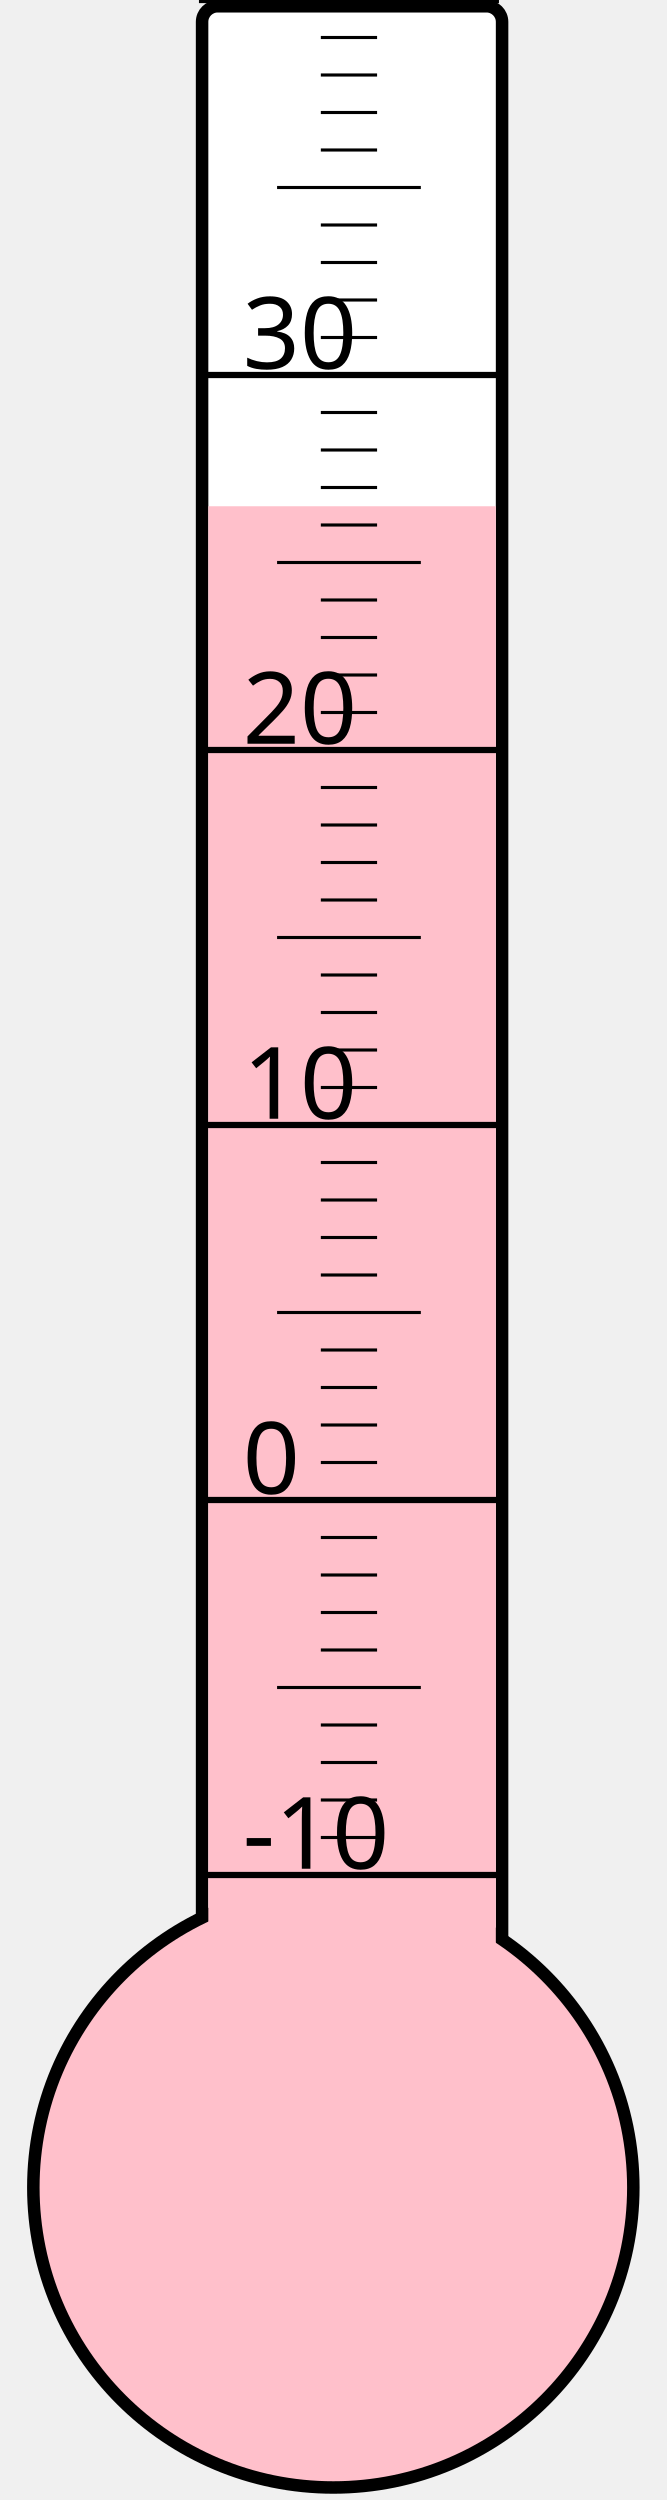
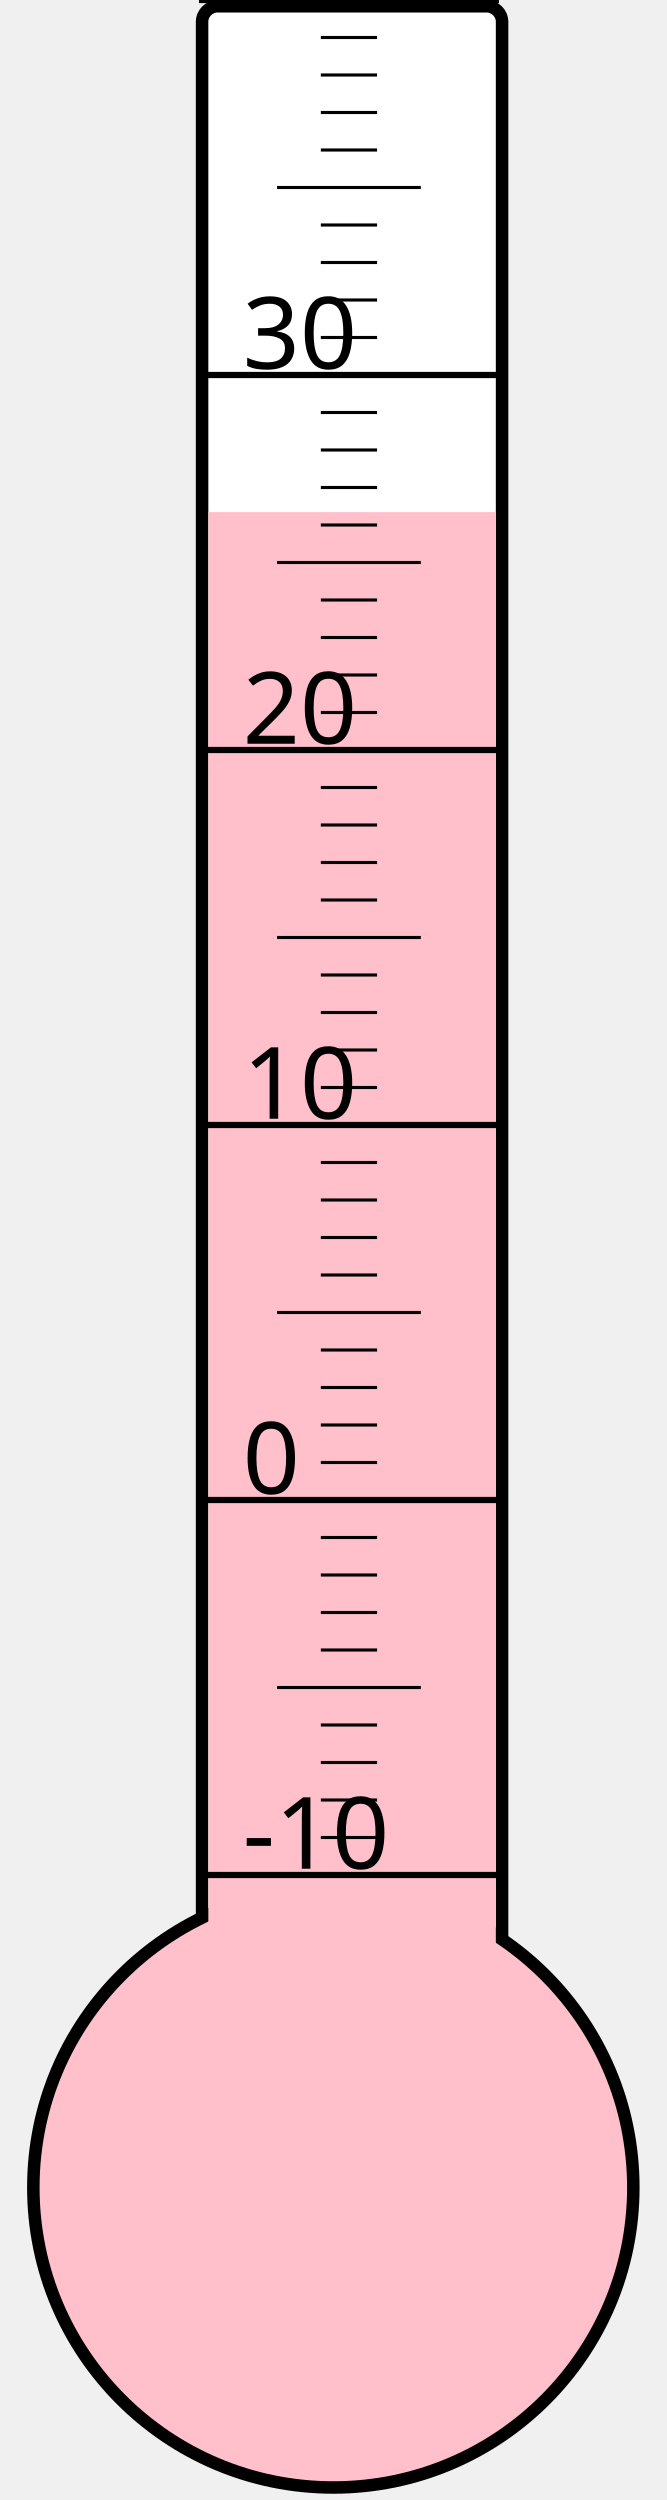
<svg xmlns="http://www.w3.org/2000/svg" width="40px" height="150px" viewBox="0 0 200 800">
  <rect width="200" height="800" x="0" y="0" style="fill: #ffffeb; fill-opacity: 0;" />
  <rect width="96" height="680" x="58" y="2" rx="5" ry="5" style="fill: white; fill-opacity: 1; stroke: black; stroke-width: 4;" />
  <circle cx="100" cy="700" r="96" style="fill: pink; stroke: black; stroke-width: 4;" />
-   <rect width="92" height="538.0" x="60" y="162.0" style="fill: pink; fill-opacity: 1; stroke-width: 0;" />
+   <rect width="92" height="536.125" x="60" y="163.875" style="fill: pink; fill-opacity: 1; stroke-width: 0;" />
  <text x="71" y="598" style="font-family: sans-serif; font-size: 24pt;">-10</text>
  <text x="71" y="478" style="font-family: sans-serif; font-size: 24pt;">0</text>
  <text x="71" y="358" style="font-family: sans-serif; font-size: 24pt;">10</text>
  <text x="71" y="238" style="font-family: sans-serif; font-size: 24pt;">20</text>
  <text x="71" y="118" style="font-family: sans-serif; font-size: 24pt;">30</text>
  <g style="stroke: black;">
    <line x1="57" y1="600" x2="153" y2="600" style="stroke-width: 2;" />
    <line x1="96" y1="588" x2="114" y2="588" style="stroke-width: 1;" />
    <line x1="96" y1="576" x2="114" y2="576" style="stroke-width: 1;" />
    <line x1="96" y1="564" x2="114" y2="564" style="stroke-width: 1;" />
    <line x1="96" y1="552" x2="114" y2="552" style="stroke-width: 1;" />
    <line x1="82" y1="540" x2="128" y2="540" style="stroke-width: 1;" />
    <line x1="96" y1="528" x2="114" y2="528" style="stroke-width: 1;" />
    <line x1="96" y1="516" x2="114" y2="516" style="stroke-width: 1;" />
    <line x1="96" y1="504" x2="114" y2="504" style="stroke-width: 1;" />
    <line x1="96" y1="492" x2="114" y2="492" style="stroke-width: 1;" />
    <line x1="57" y1="480" x2="153" y2="480" style="stroke-width: 2;" />
    <line x1="96" y1="468" x2="114" y2="468" style="stroke-width: 1;" />
    <line x1="96" y1="456" x2="114" y2="456" style="stroke-width: 1;" />
    <line x1="96" y1="444" x2="114" y2="444" style="stroke-width: 1;" />
    <line x1="96" y1="432" x2="114" y2="432" style="stroke-width: 1;" />
    <line x1="82" y1="420" x2="128" y2="420" style="stroke-width: 1;" />
    <line x1="96" y1="408" x2="114" y2="408" style="stroke-width: 1;" />
    <line x1="96" y1="396" x2="114" y2="396" style="stroke-width: 1;" />
    <line x1="96" y1="384" x2="114" y2="384" style="stroke-width: 1;" />
    <line x1="96" y1="372" x2="114" y2="372" style="stroke-width: 1;" />
    <line x1="57" y1="360" x2="153" y2="360" style="stroke-width: 2;" />
    <line x1="96" y1="348" x2="114" y2="348" style="stroke-width: 1;" />
    <line x1="96" y1="336" x2="114" y2="336" style="stroke-width: 1;" />
    <line x1="96" y1="324" x2="114" y2="324" style="stroke-width: 1;" />
    <line x1="96" y1="312" x2="114" y2="312" style="stroke-width: 1;" />
    <line x1="82" y1="300" x2="128" y2="300" style="stroke-width: 1;" />
    <line x1="96" y1="288" x2="114" y2="288" style="stroke-width: 1;" />
    <line x1="96" y1="276" x2="114" y2="276" style="stroke-width: 1;" />
    <line x1="96" y1="264" x2="114" y2="264" style="stroke-width: 1;" />
    <line x1="96" y1="252" x2="114" y2="252" style="stroke-width: 1;" />
    <line x1="57" y1="240" x2="153" y2="240" style="stroke-width: 2;" />
    <line x1="96" y1="228" x2="114" y2="228" style="stroke-width: 1;" />
    <line x1="96" y1="216" x2="114" y2="216" style="stroke-width: 1;" />
    <line x1="96" y1="204" x2="114" y2="204" style="stroke-width: 1;" />
    <line x1="96" y1="192" x2="114" y2="192" style="stroke-width: 1;" />
    <line x1="82" y1="180" x2="128" y2="180" style="stroke-width: 1;" />
    <line x1="96" y1="168" x2="114" y2="168" style="stroke-width: 1;" />
    <line x1="96" y1="156" x2="114" y2="156" style="stroke-width: 1;" />
    <line x1="96" y1="144" x2="114" y2="144" style="stroke-width: 1;" />
    <line x1="96" y1="132" x2="114" y2="132" style="stroke-width: 1;" />
    <line x1="57" y1="120" x2="153" y2="120" style="stroke-width: 2;" />
    <line x1="96" y1="108" x2="114" y2="108" style="stroke-width: 1;" />
    <line x1="96" y1="96" x2="114" y2="96" style="stroke-width: 1;" />
    <line x1="96" y1="84" x2="114" y2="84" style="stroke-width: 1;" />
    <line x1="96" y1="72" x2="114" y2="72" style="stroke-width: 1;" />
    <line x1="82" y1="60" x2="128" y2="60" style="stroke-width: 1;" />
    <line x1="96" y1="48" x2="114" y2="48" style="stroke-width: 1;" />
    <line x1="96" y1="36" x2="114" y2="36" style="stroke-width: 1;" />
    <line x1="96" y1="24" x2="114" y2="24" style="stroke-width: 1;" />
    <line x1="96" y1="12" x2="114" y2="12" style="stroke-width: 1;" />
    <line x1="57" y1="0" x2="153" y2="0" style="stroke-width: 2;" />
  </g>
</svg>
